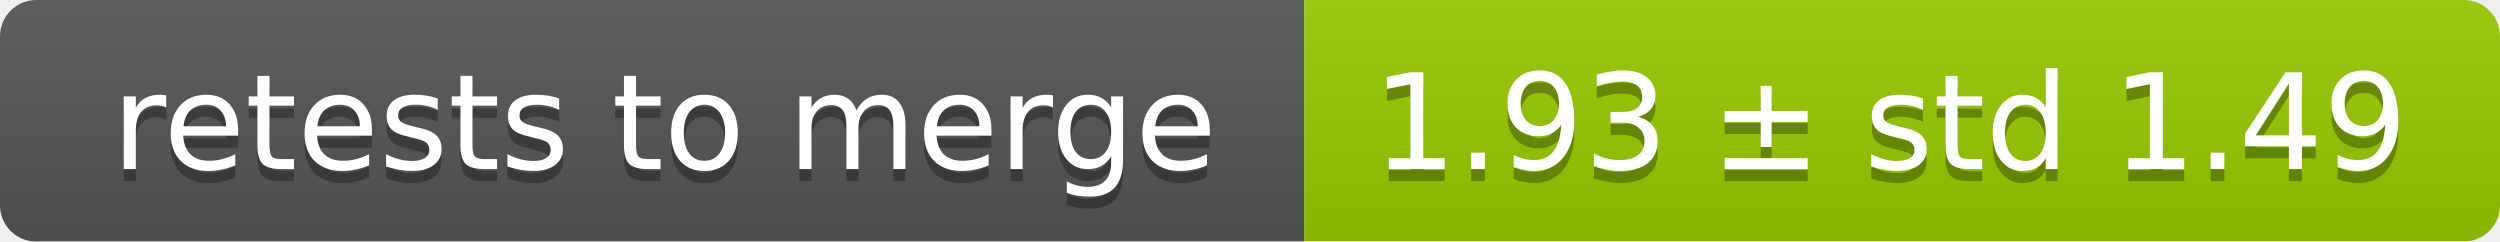
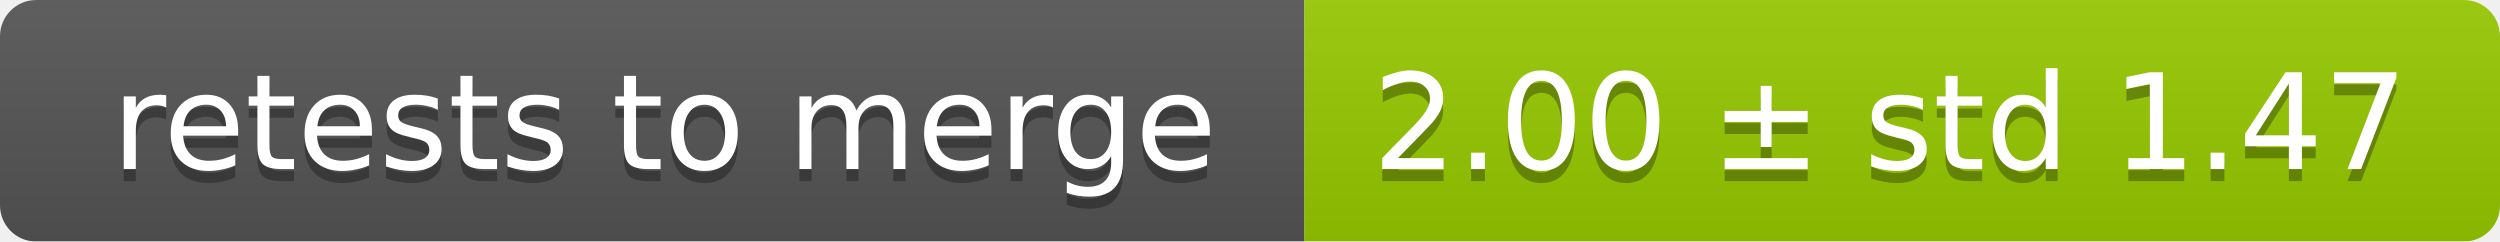
<svg xmlns="http://www.w3.org/2000/svg" width="207" height="20">
  <linearGradient id="smooth" x2="0" y2="100%">
    <stop offset="0" stop-color="#bbb" stop-opacity=".1" />
    <stop offset="1" stop-opacity=".1" />
  </linearGradient>
  <mask id="round">
    <rect width="207" height="20" rx="3" fill="#fff" />
  </mask>
  <g mask="url(#round)">
    <rect width="108" height="20" fill="#555" />
    <rect x="108" width="99" height="20" fill="#97ca00" />
    <rect width="207" height="20" fill="url(#smooth)" />
  </g>
  <g fill="#fff" text-anchor="middle" font-family="DejaVu Sans,Verdana,Geneva,sans-serif" font-size="11">
    <text x="55" y="15" fill="#010101" fill-opacity=".3">retests to merge</text>
    <text x="55" y="14">retests to merge</text>
-     <text x="156.5" y="15" fill="#010101" fill-opacity=".3">1.93 ± std 1.49</text>
-     <text x="156.5" y="14">1.93 ± std 1.49</text>
+     <text x="156.5" y="15" fill="#010101" fill-opacity=".3">2.00 ± std 1.47</text>
+     <text x="156.5" y="14">2.00 ± std 1.47</text>
  </g>
</svg>
